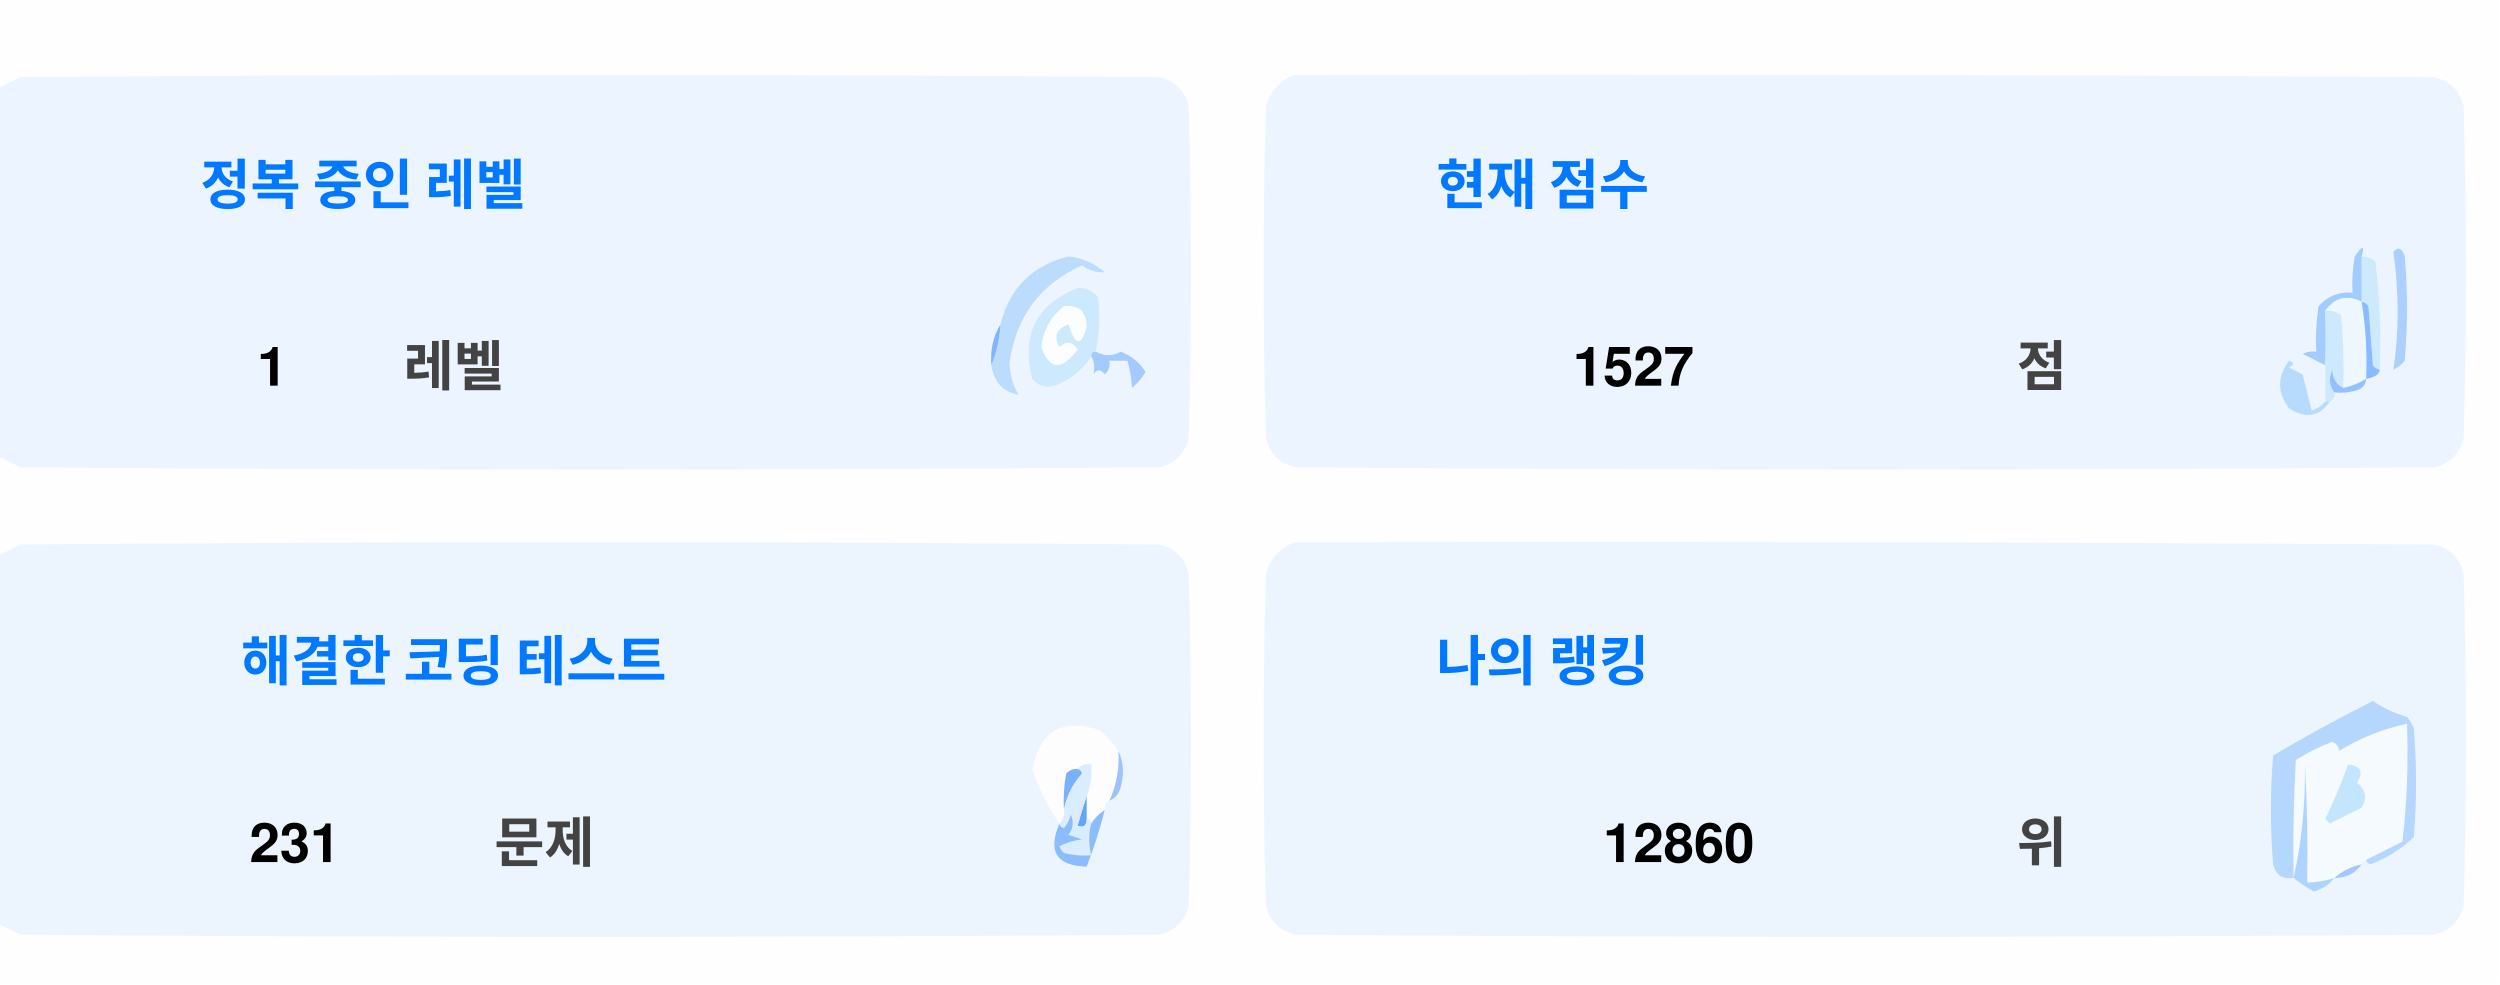
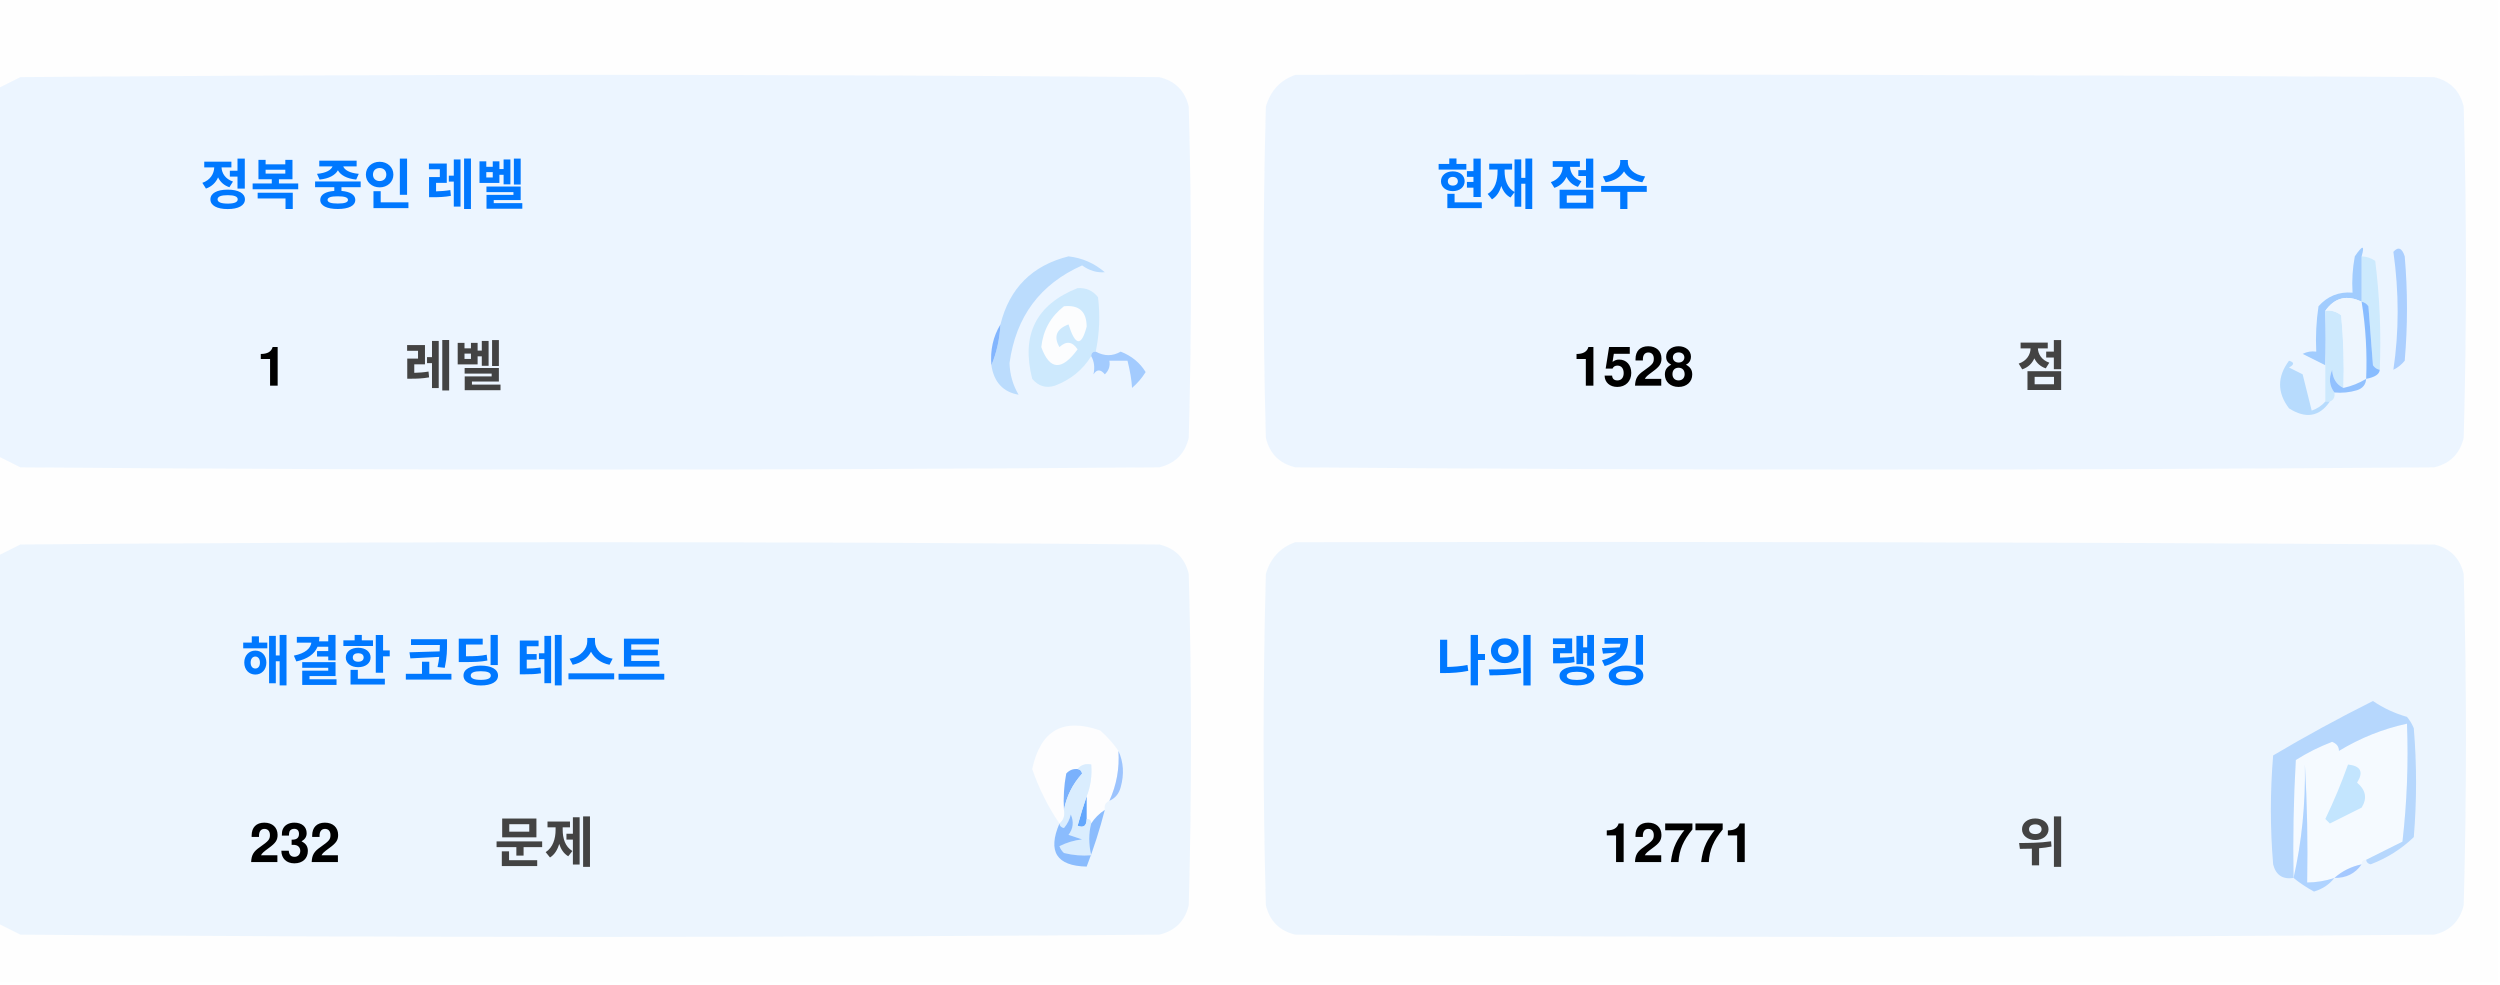
<svg xmlns="http://www.w3.org/2000/svg" version="1.1" width="551px" height="217px" style="shape-rendering:geometricPrecision; text-rendering:geometricPrecision; image-rendering:optimizeQuality; fill-rule:evenodd; clip-rule:evenodd">
  <style>.title {fill: #434343;font-size: 1rem;line-height: 1.5rem;font-weight: bold;font-family: -apple-system, BlinkMacSystemFont, Segoe UI, Helvetica, Arial, sans-serif, Apple Color Emoji, Segoe UI Emoji;}.desc {fill: #434343;font-size: 2.5rem;font-weight: bold;line-height: 1.5rem;font-family: -apple-system, BlinkMacSystemFont, Segoe UI, Helvetica, Arial, sans-serif, Apple Color Emoji, Segoe UI Emoji;}.desc-2 {fill: #434343;font-size: 1rem;font-weight: bold;line-height: 1.5rem;font-family: -apple-system, BlinkMacSystemFont, Segoe UI, Helvetica, Arial, sans-serif, Apple Color Emoji, Segoe UI Emoji;}.text, .desc {animation: twinkling 4s ease-in-out infinite;}@keyframes twinkling {40% { opacity: 1; }50% { opacity: 0.5; }60% { opacity: 1; }70% { opacity: 0.5; }80% { opacity: 1; }}</style>
  <g>
    <path style="opacity:1" fill="#fefefe" d="M -0.5,-0.5 C 183.167,-0.5 366.833,-0.5 550.5,-0.5C 550.5,71.833 550.5,144.167 550.5,216.5C 366.833,216.5 183.167,216.5 -0.5,216.5C -0.5,212.167 -0.5,207.833 -0.5,203.5C 1.14,204.32 2.807,205.153 4.5,206C 88.167,206.667 171.833,206.667 255.5,206C 259,205.167 261.167,203 262,199.5C 262.667,175.167 262.667,150.833 262,126.5C 261.167,123 259,120.833 255.5,120C 171.833,119.333 88.167,119.333 4.5,120C 2.807,120.847 1.14,121.68 -0.5,122.5C -0.5,115.167 -0.5,107.833 -0.5,100.5C 1.14,101.32 2.807,102.153 4.5,103C 88.167,103.667 171.833,103.667 255.5,103C 259,102.167 261.167,100 262,96.5C 262.667,72.167 262.667,47.833 262,23.5C 261.167,20 259,17.833 255.5,17C 171.833,16.333 88.167,16.333 4.5,17C 2.807,17.847 1.14,18.68 -0.5,19.5C -0.5,12.833 -0.5,6.167 -0.5,-0.5 Z" />
  </g>
  <g>
    <path style="opacity:1" fill="#ecf5ff" d="M -0.5,100.5 C -0.5,73.5 -0.5,46.5 -0.5,19.5C 1.14,18.68 2.807,17.847 4.5,17C 88.167,16.333 171.833,16.333 255.5,17C 259,17.833 261.167,20 262,23.5C 262.667,47.833 262.667,72.167 262,96.5C 261.167,100 259,102.167 255.5,103C 171.833,103.667 88.167,103.667 4.5,103C 2.807,102.153 1.14,101.32 -0.5,100.5 Z" />
  </g>
  <g>
    <path style="opacity:1" fill="#ecf5ff" d="M 285.5,16.5 C 369.167,16.333 452.834,16.5 536.5,17C 540,17.833 542.167,20 543,23.5C 543.667,47.833 543.667,72.167 543,96.5C 542.167,100 540,102.167 536.5,103C 452.833,103.667 369.167,103.667 285.5,103C 282,102.167 279.833,100 279,96.5C 278.333,72.167 278.333,47.833 279,23.5C 280.018,19.985 282.185,17.652 285.5,16.5 Z" />
  </g>
  <g>
    <path style="opacity:1" fill="#cdeafd" d="M 520.5,56.5 C 521.583,56.539 522.583,56.873 523.5,57.5C 524.498,65.472 524.831,73.472 524.5,81.5C 523.883,81.389 523.383,81.056 523,80.5C 522.667,76.167 522.333,71.833 522,67.5C 521.617,66.944 521.117,66.611 520.5,66.5C 520.5,63.167 520.5,59.833 520.5,56.5 Z" />
  </g>
  <g>
    <path style="opacity:1" fill="#abcfff" d="M 527.5,55.5 C 528.566,54.308 529.399,54.641 530,56.5C 530.667,64.167 530.667,71.833 530,79.5C 529.311,80.357 528.478,81.023 527.5,81.5C 528.758,73.08 528.758,64.414 527.5,55.5 Z" />
  </g>
  <g>
    <path style="opacity:1" fill="#bbdcfd" d="M 218.5,80.5 C 219.657,77.727 220.324,74.727 220.5,71.5C 222.49,63.51 227.49,58.51 235.5,56.5C 238.528,56.847 241.194,58.014 243.5,60C 241.744,60.141 240.078,59.641 238.5,58.5C 229.247,62.607 223.914,69.773 222.5,80C 222.565,82.526 223.232,84.859 224.5,87C 221.07,86.397 219.07,84.231 218.5,80.5 Z" />
  </g>
  <g>
    <path style="opacity:1" fill="#cde9fd" d="M 241.5,77.5 C 240.833,77.5 240.5,77.833 240.5,78.5C 238.628,81.529 235.961,83.695 232.5,85C 230.536,85.624 228.869,85.124 227.5,83.5C 225.021,73.791 228.354,67.124 237.5,63.5C 239.374,63.39 240.874,64.056 242,65.5C 242.497,69.524 242.331,73.524 241.5,77.5 Z" />
  </g>
  <g>
    <path style="opacity:1" fill="#fcfdfe" d="M 234.5,67.5 C 237.826,67.162 239.493,68.662 239.5,72C 238.334,76.434 237,76.267 235.5,71.5C 232.832,72.515 232.166,74.182 233.5,76.5C 235.017,75.089 236.351,75.256 237.5,77C 234.006,81.771 231.34,81.605 229.5,76.5C 229.904,72.771 231.571,69.771 234.5,67.5 Z" />
  </g>
  <g>
    <path style="opacity:1" fill="#a1ccfe" d="M 520.5,56.5 C 520.5,59.833 520.5,63.167 520.5,66.5C 517.238,64.922 514.572,65.589 512.5,68.5C 512.617,72.81 512.617,76.81 512.5,80.5C 510.86,79.68 509.193,78.847 507.5,78C 508.448,77.517 509.448,77.35 510.5,77.5C 510.335,74.15 510.502,70.817 511,67.5C 512.995,65.253 515.495,64.253 518.5,64.5C 518.336,61.813 518.503,59.146 519,56.5C 520.731,53.969 521.231,53.969 520.5,56.5 Z" />
  </g>
  <g>
    <path style="opacity:1" fill="#cde9fd" d="M 512.5,68.5 C 513.822,68.33 514.989,68.663 516,69.5C 516.499,74.823 516.666,80.156 516.5,85.5C 514.955,84.77 514.122,83.437 514,81.5C 513.22,83.387 513.387,85.054 514.5,86.5C 514.672,87.492 514.338,88.158 513.5,88.5C 513.167,88.5 512.833,88.5 512.5,88.5C 512.5,85.833 512.5,83.167 512.5,80.5C 512.617,76.81 512.617,72.81 512.5,68.5 Z" />
  </g>
  <g>
    <path style="opacity:1" fill="#eef6fe" d="M 520.5,66.5 C 521.407,72.106 521.74,77.773 521.5,83.5C 519.95,84.441 518.284,85.108 516.5,85.5C 516.666,80.156 516.499,74.823 516,69.5C 514.989,68.663 513.822,68.33 512.5,68.5C 514.572,65.589 517.238,64.922 520.5,66.5 Z" />
  </g>
  <g>
    <path style="opacity:1" fill="#88bcff" d="M 520.5,66.5 C 521.117,66.611 521.617,66.944 522,67.5C 522.333,71.833 522.667,76.167 523,80.5C 523.383,81.056 523.883,81.389 524.5,81.5C 524.445,82.469 523.445,83.136 521.5,83.5C 521.74,77.773 521.407,72.106 520.5,66.5 Z" />
  </g>
  <g>
    <path style="opacity:1" fill="#82b5fe" d="M 220.5,71.5 C 220.324,74.727 219.657,77.727 218.5,80.5C 218.215,77.171 218.882,74.171 220.5,71.5 Z" />
  </g>
  <g>
    <path style="opacity:1" fill="#a3cbfe" d="M 240.5,78.5 C 240.5,77.833 240.833,77.5 241.5,77.5C 243.391,78.536 245.224,78.536 247,77.5C 249.391,78.429 251.225,79.929 252.5,82C 251.681,83.319 250.681,84.486 249.5,85.5C 249.409,83.777 249.075,81.777 248.5,79.5C 247.167,79.5 245.833,79.5 244.5,79.5C 244.719,80.675 244.386,81.675 243.5,82.5C 242.575,81.359 241.741,81.359 241,82.5C 241.331,80.981 241.164,79.648 240.5,78.5 Z" />
  </g>
  <g>
    <path style="opacity:1" fill="#b7dbfd" d="M 512.5,88.5 C 512.833,88.5 513.167,88.5 513.5,88.5C 511.199,91.857 508.199,92.357 504.5,90C 501.872,86.535 501.872,83.035 504.5,79.5C 505.696,79.846 505.696,80.346 504.5,81C 505.5,81.5 506.5,82 507.5,82.5C 508.167,85.167 508.833,87.833 509.5,90.5C 510.739,90.058 511.739,89.391 512.5,88.5 Z" />
  </g>
  <g>
    <path style="opacity:1" fill="#92c1fe" d="M 516.5,85.5 C 518.284,85.108 519.95,84.441 521.5,83.5C 521.423,84.75 520.756,85.583 519.5,86C 517.866,86.493 516.199,86.66 514.5,86.5C 513.387,85.054 513.22,83.387 514,81.5C 514.122,83.437 514.955,84.77 516.5,85.5 Z" />
  </g>
  <g>
    <path style="opacity:1" fill="#ecf5fe" d="M -0.5,203.5 C -0.5,176.5 -0.5,149.5 -0.5,122.5C 1.14,121.68 2.807,120.847 4.5,120C 88.167,119.333 171.833,119.333 255.5,120C 259,120.833 261.167,123 262,126.5C 262.667,150.833 262.667,175.167 262,199.5C 261.167,203 259,205.167 255.5,206C 171.833,206.667 88.167,206.667 4.5,206C 2.807,205.153 1.14,204.32 -0.5,203.5 Z" />
  </g>
  <g>
    <path style="opacity:1" fill="#ecf5fe" d="M 285.5,119.5 C 369.167,119.333 452.834,119.5 536.5,120C 540,120.833 542.167,123 543,126.5C 543.667,150.833 543.667,175.167 543,199.5C 542.167,203 540,205.167 536.5,206C 452.833,206.667 369.167,206.667 285.5,206C 282,205.167 279.833,203 279,199.5C 278.333,175.167 278.333,150.833 279,126.5C 280.018,122.985 282.185,120.652 285.5,119.5 Z" />
  </g>
  <g>
    <path style="opacity:1" fill="#fdfdfe" d="M 246.5,165.5 C 246.758,169.367 246.092,173.034 244.5,176.5C 243.662,176.842 243.328,177.508 243.5,178.5C 242.272,179.306 241.272,180.306 240.5,181.5C 240.5,180.833 240.167,180.5 239.5,180.5C 239.5,178.833 239.5,177.167 239.5,175.5C 240.369,173.283 240.702,170.95 240.5,168.5C 239.209,168.263 238.209,168.596 237.5,169.5C 236.504,169.414 235.671,169.748 235,170.5C 234.503,173.146 234.336,175.813 234.5,178.5C 234.737,179.791 234.404,180.791 233.5,181.5C 230.986,177.806 228.986,173.806 227.5,169.5C 229.309,160.957 234.309,158.124 242.5,161C 244.07,162.397 245.404,163.897 246.5,165.5 Z" />
  </g>
  <g>
    <path style="opacity:1" fill="#f5faff" d="M 521.5,189.5 C 520.833,189.5 520.5,189.833 520.5,190.5C 518.181,190.992 516.181,191.992 514.5,193.5C 512.565,194.15 510.565,194.483 508.5,194.5C 508.666,185.827 508.5,177.16 508,168.5C 508.141,177.227 507.308,185.56 505.5,193.5C 505.334,184.827 505.5,176.16 506,167.5C 508.527,165.903 511.194,164.57 514,163.5C 515.011,163.892 515.511,164.559 515.5,165.5C 520.21,162.641 525.21,160.641 530.5,159.5C 530.831,168.192 530.498,176.859 529.5,185.5C 526.807,186.847 524.14,188.18 521.5,189.5 Z" />
  </g>
  <g>
    <path style="opacity:1" fill="#b6d7fd" d="M 521.5,189.5 C 524.14,188.18 526.807,186.847 529.5,185.5C 530.498,176.859 530.831,168.192 530.5,159.5C 525.21,160.641 520.21,162.641 515.5,165.5C 515.511,164.559 515.011,163.892 514,163.5C 511.194,164.57 508.527,165.903 506,167.5C 505.5,176.16 505.334,184.827 505.5,193.5C 503.089,193.863 501.589,192.863 501,190.5C 500.333,182.5 500.333,174.5 501,166.5C 508.173,162.246 515.507,158.246 523,154.5C 525.304,156.068 527.804,157.235 530.5,158C 531.126,158.75 531.626,159.584 532,160.5C 532.667,168.5 532.667,176.5 532,184.5C 529.292,187.111 526.125,189.111 522.5,190.5C 521.893,190.376 521.56,190.043 521.5,189.5 Z" />
  </g>
  <g>
    <path style="opacity:1" fill="#c3e5fe" d="M 517.5,168.5 C 520.317,168.801 520.984,170.134 519.5,172.5C 521.439,174.122 521.772,175.956 520.5,178C 518.167,179.167 515.833,180.333 513.5,181.5C 513.167,181.167 512.833,180.833 512.5,180.5C 514.414,176.515 516.081,172.515 517.5,168.5 Z" />
  </g>
  <g>
    <path style="opacity:1" fill="#7ab1fc" d="M 237.5,169.5 C 238.043,169.56 238.376,169.893 238.5,170.5C 236.395,172.836 235.062,175.503 234.5,178.5C 234.336,175.813 234.503,173.146 235,170.5C 235.671,169.748 236.504,169.414 237.5,169.5 Z" />
  </g>
  <g>
    <path style="opacity:1" fill="#afd3ff" d="M 514.5,193.5 C 513.378,194.947 511.878,195.947 510,196.5C 508.348,195.601 506.848,194.601 505.5,193.5C 507.308,185.56 508.141,177.227 508,168.5C 508.5,177.16 508.666,185.827 508.5,194.5C 510.565,194.483 512.565,194.15 514.5,193.5 Z" />
  </g>
  <g>
    <path style="opacity:1" fill="#9cc3fd" d="M 246.5,165.5 C 247.634,167.966 247.801,170.633 247,173.5C 246.623,174.942 245.79,175.942 244.5,176.5C 246.092,173.034 246.758,169.367 246.5,165.5 Z" />
  </g>
  <g>
    <path style="opacity:1" fill="#62a6fc" d="M 239.5,175.5 C 239.5,177.167 239.5,178.833 239.5,180.5C 239.483,182.028 238.816,182.528 237.5,182C 238.117,179.723 238.784,177.556 239.5,175.5 Z" />
  </g>
  <g>
    <path style="opacity:1" fill="#daedfe" d="M 237.5,169.5 C 238.209,168.596 239.209,168.263 240.5,168.5C 240.702,170.95 240.369,173.283 239.5,175.5C 238.784,177.556 238.117,179.723 237.5,182C 238.816,182.528 239.483,182.028 239.5,180.5C 240.167,180.5 240.5,180.833 240.5,181.5C 239.918,183.669 239.918,186.002 240.5,188.5C 238.473,188.662 236.473,188.495 234.5,188C 234.043,187.586 233.709,187.086 233.5,186.5C 235.078,185.702 236.744,185.202 238.5,185C 237.5,184.667 236.5,184.333 235.5,184C 236.554,182.612 236.72,181.112 236,179.5C 235.751,180.624 235.251,181.624 234.5,182.5C 233.893,182.376 233.56,182.043 233.5,181.5C 234.404,180.791 234.737,179.791 234.5,178.5C 235.062,175.503 236.395,172.836 238.5,170.5C 238.376,169.893 238.043,169.56 237.5,169.5 Z" />
  </g>
  <g>
    <path style="opacity:1" fill="#8bbcfd" d="M 243.5,178.5 C 242.395,182.803 241.062,186.969 239.5,191C 232.857,190.847 230.857,187.68 233.5,181.5C 233.56,182.043 233.893,182.376 234.5,182.5C 235.251,181.624 235.751,180.624 236,179.5C 236.72,181.112 236.554,182.612 235.5,184C 236.5,184.333 237.5,184.667 238.5,185C 236.744,185.202 235.078,185.702 233.5,186.5C 233.709,187.086 234.043,187.586 234.5,188C 236.473,188.495 238.473,188.662 240.5,188.5C 239.918,186.002 239.918,183.669 240.5,181.5C 241.272,180.306 242.272,179.306 243.5,178.5 Z" />
  </g>
  <g>
    <path style="opacity:1" fill="#a4c8ff" d="M 520.5,190.5 C 519.089,192.539 517.089,193.539 514.5,193.5C 516.181,191.992 518.181,190.992 520.5,190.5 Z" />
  </g>
  <text text-anchor="middle" x="80" y="45" class="title" style="fill:#0078ff;" stroke="#none" stroke-width="1">정복 중인 레벨</text>
  <text text-anchor="middle" x="60" y="85" class="desc" style="fill:#000000;" stroke="#none" stroke-width="1">1</text>
  <text text-anchor="middle" x="100" y="85" class="desc-2" style="fill:#434343;" stroke="#none" stroke-width="1">레벨</text>
  <text text-anchor="middle" x="340" y="45" class="title" style="fill:#0078ff;" stroke="#none" stroke-width="1">현재 점수</text>
-   <text text-anchor="middle" x="360" y="85" class="desc" style="fill:#000000;" stroke="#none" stroke-width="1">1527</text>
+   <text text-anchor="middle" x="360" y="85" class="desc" style="fill:#000000;" stroke="#none" stroke-width="1">1528</text>
  <text text-anchor="middle" x="450" y="85" class="desc-2" style="fill:#434343;" stroke="#none" stroke-width="1">점</text>
  <text text-anchor="middle" x="100" y="150" class="title" style="fill:#0078ff;" stroke="#none" stroke-width="1">해결한 코딩 테스트</text>
-   <text text-anchor="middle" x="65" y="190" class="desc" style="fill:#000000;" stroke="#none" stroke-width="1">231</text>
+   <text text-anchor="middle" x="65" y="190" class="desc" style="fill:#000000;" stroke="#none" stroke-width="1">232</text>
  <text text-anchor="middle" x="120" y="190" class="desc-2" style="fill:#434343;" stroke="#none" stroke-width="1">문제</text>
  <text text-anchor="middle" x="340" y="150" class="title" style="fill:#0078ff;" stroke="#none" stroke-width="1">나의 랭킹</text>
-   <text text-anchor="middle" x="370" y="190" class="desc" style="fill:#000000;" stroke="#none" stroke-width="1">12860</text>
+   <text text-anchor="middle" x="370" y="190" class="desc" style="fill:#000000;" stroke="#none" stroke-width="1">12771</text>
  <text text-anchor="middle" x="450" y="190" class="desc-2" style="fill:#434343;" stroke="#none" stroke-width="1">위</text>
</svg>
